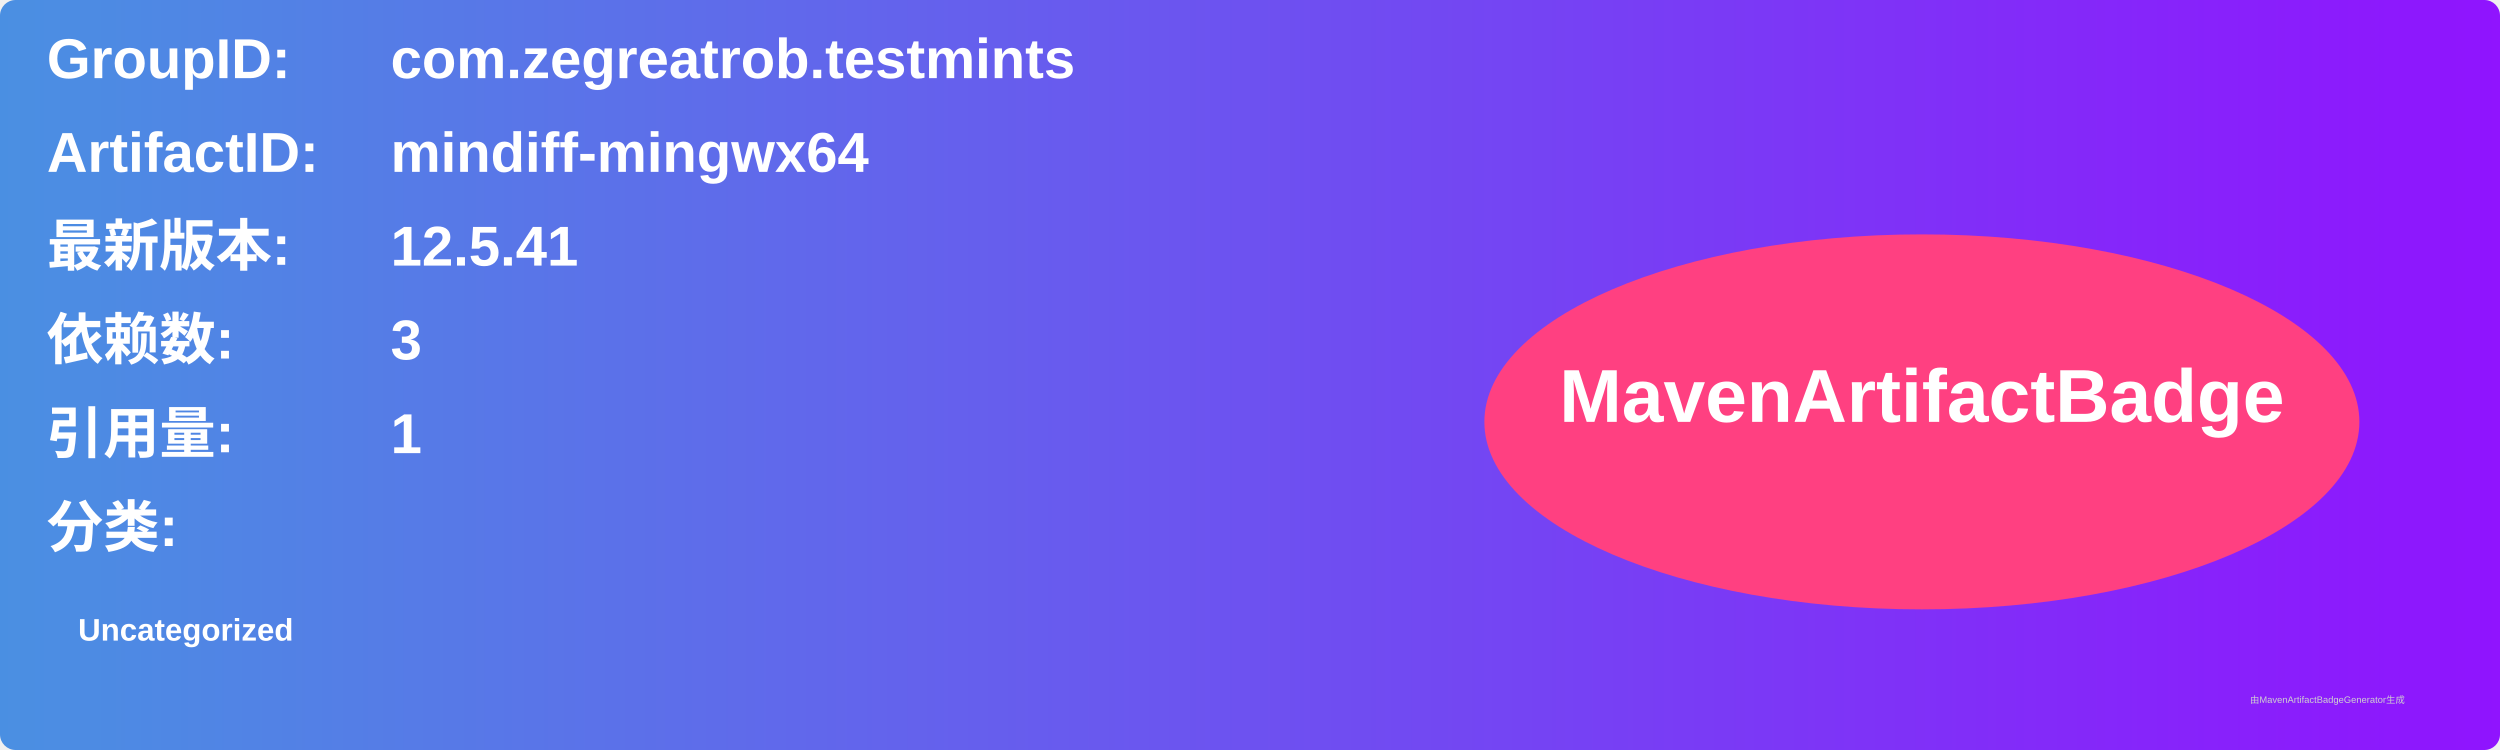
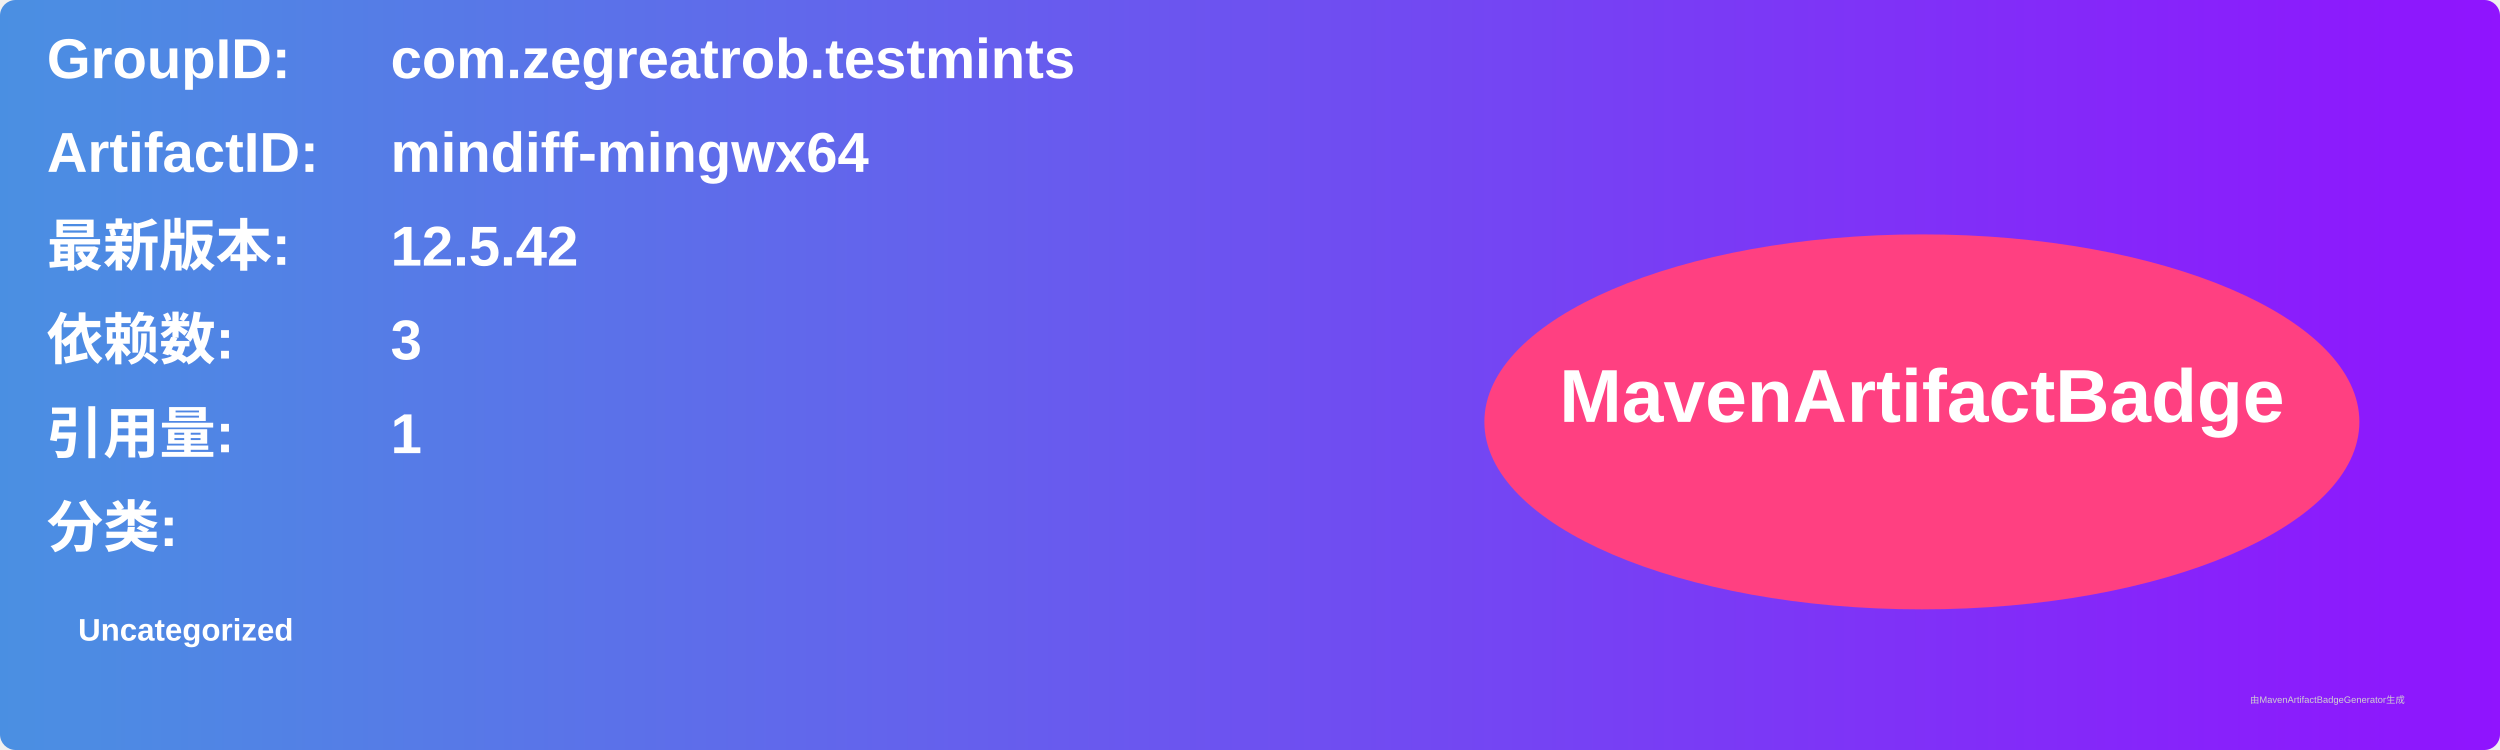
<svg xmlns="http://www.w3.org/2000/svg" width="800" height="240" viewBox="0 0 800 240">
  <linearGradient id="grad" x1="0%" y1="0%" x2="100%" y2="0%">
    <stop offset="0%" stop-color="#4a90e2" />
    <stop offset="100%" stop-color="#9013fe" />
  </linearGradient>
  <rect width="100%" height="100%" rx="5" ry="5" fill="url(#grad)" />
  <g transform="translate(15, 15)">
    <text x="0" y="10" font-family="Arial" font-size="18" fill="white" font-weight="bold" width="260">GroupID:</text>
    <text x="110" y="10" font-family="Arial" font-size="18" fill="white" font-weight="bold" width="460">com.zegreatrob.testmints</text>
    <text x="0" y="40" font-family="Arial" font-size="18" fill="white" font-weight="bold" width="260">ArtifactID:</text>
    <text x="110" y="40" font-family="Arial" font-size="18" fill="white" font-weight="bold" width="460">mindiff-mingwx64</text>
    <text x="0" y="70" font-family="Arial" font-size="18" fill="white" font-weight="bold">最新版本:</text>
    <text x="110" y="70" font-family="Arial" font-size="18" fill="white" font-weight="bold">
-       <tspan font-weight="bold">12.5.41</tspan>
+       <tspan font-weight="bold">12.5.42</tspan>
    </text>
    <text x="0" y="100" font-family="Arial" font-size="18" fill="white" font-weight="bold">依赖数: </text>
    <text x="110" y="100" font-family="Arial" font-size="18" fill="white">
      <tspan font-weight="bold">3</tspan>
    </text>
    <text x="0" y="130" font-family="Arial" font-size="18" fill="white" font-weight="bold">引用量: </text>
    <text x="110" y="130" font-family="Arial" font-size="18" fill="white">
      <tspan font-weight="bold">1</tspan>
    </text>
    <text x="0" y="160" font-family="Arial" font-size="18" fill="white" font-weight="bold">分类:</text>
    <text x="10" y="190" font-family="Arial" font-size="10" fill="white">
      <tspan font-weight="bold">Uncategorized</tspan>
    </text>
    <ellipse cx="600" cy="120" rx="140" ry="60" fill="#ff4081" />
    <text x="600" y="120" text-anchor="middle" font-family="Arial" font-size="24" fill="white" font-weight="bold">MavenArtifactBadge</text>
  </g>
  <text x="720" y="225" font-family="Arial" font-size="3" fill="#d0d0d0">由MavenArtifactBadgeGenerator生成</text>
</svg>
